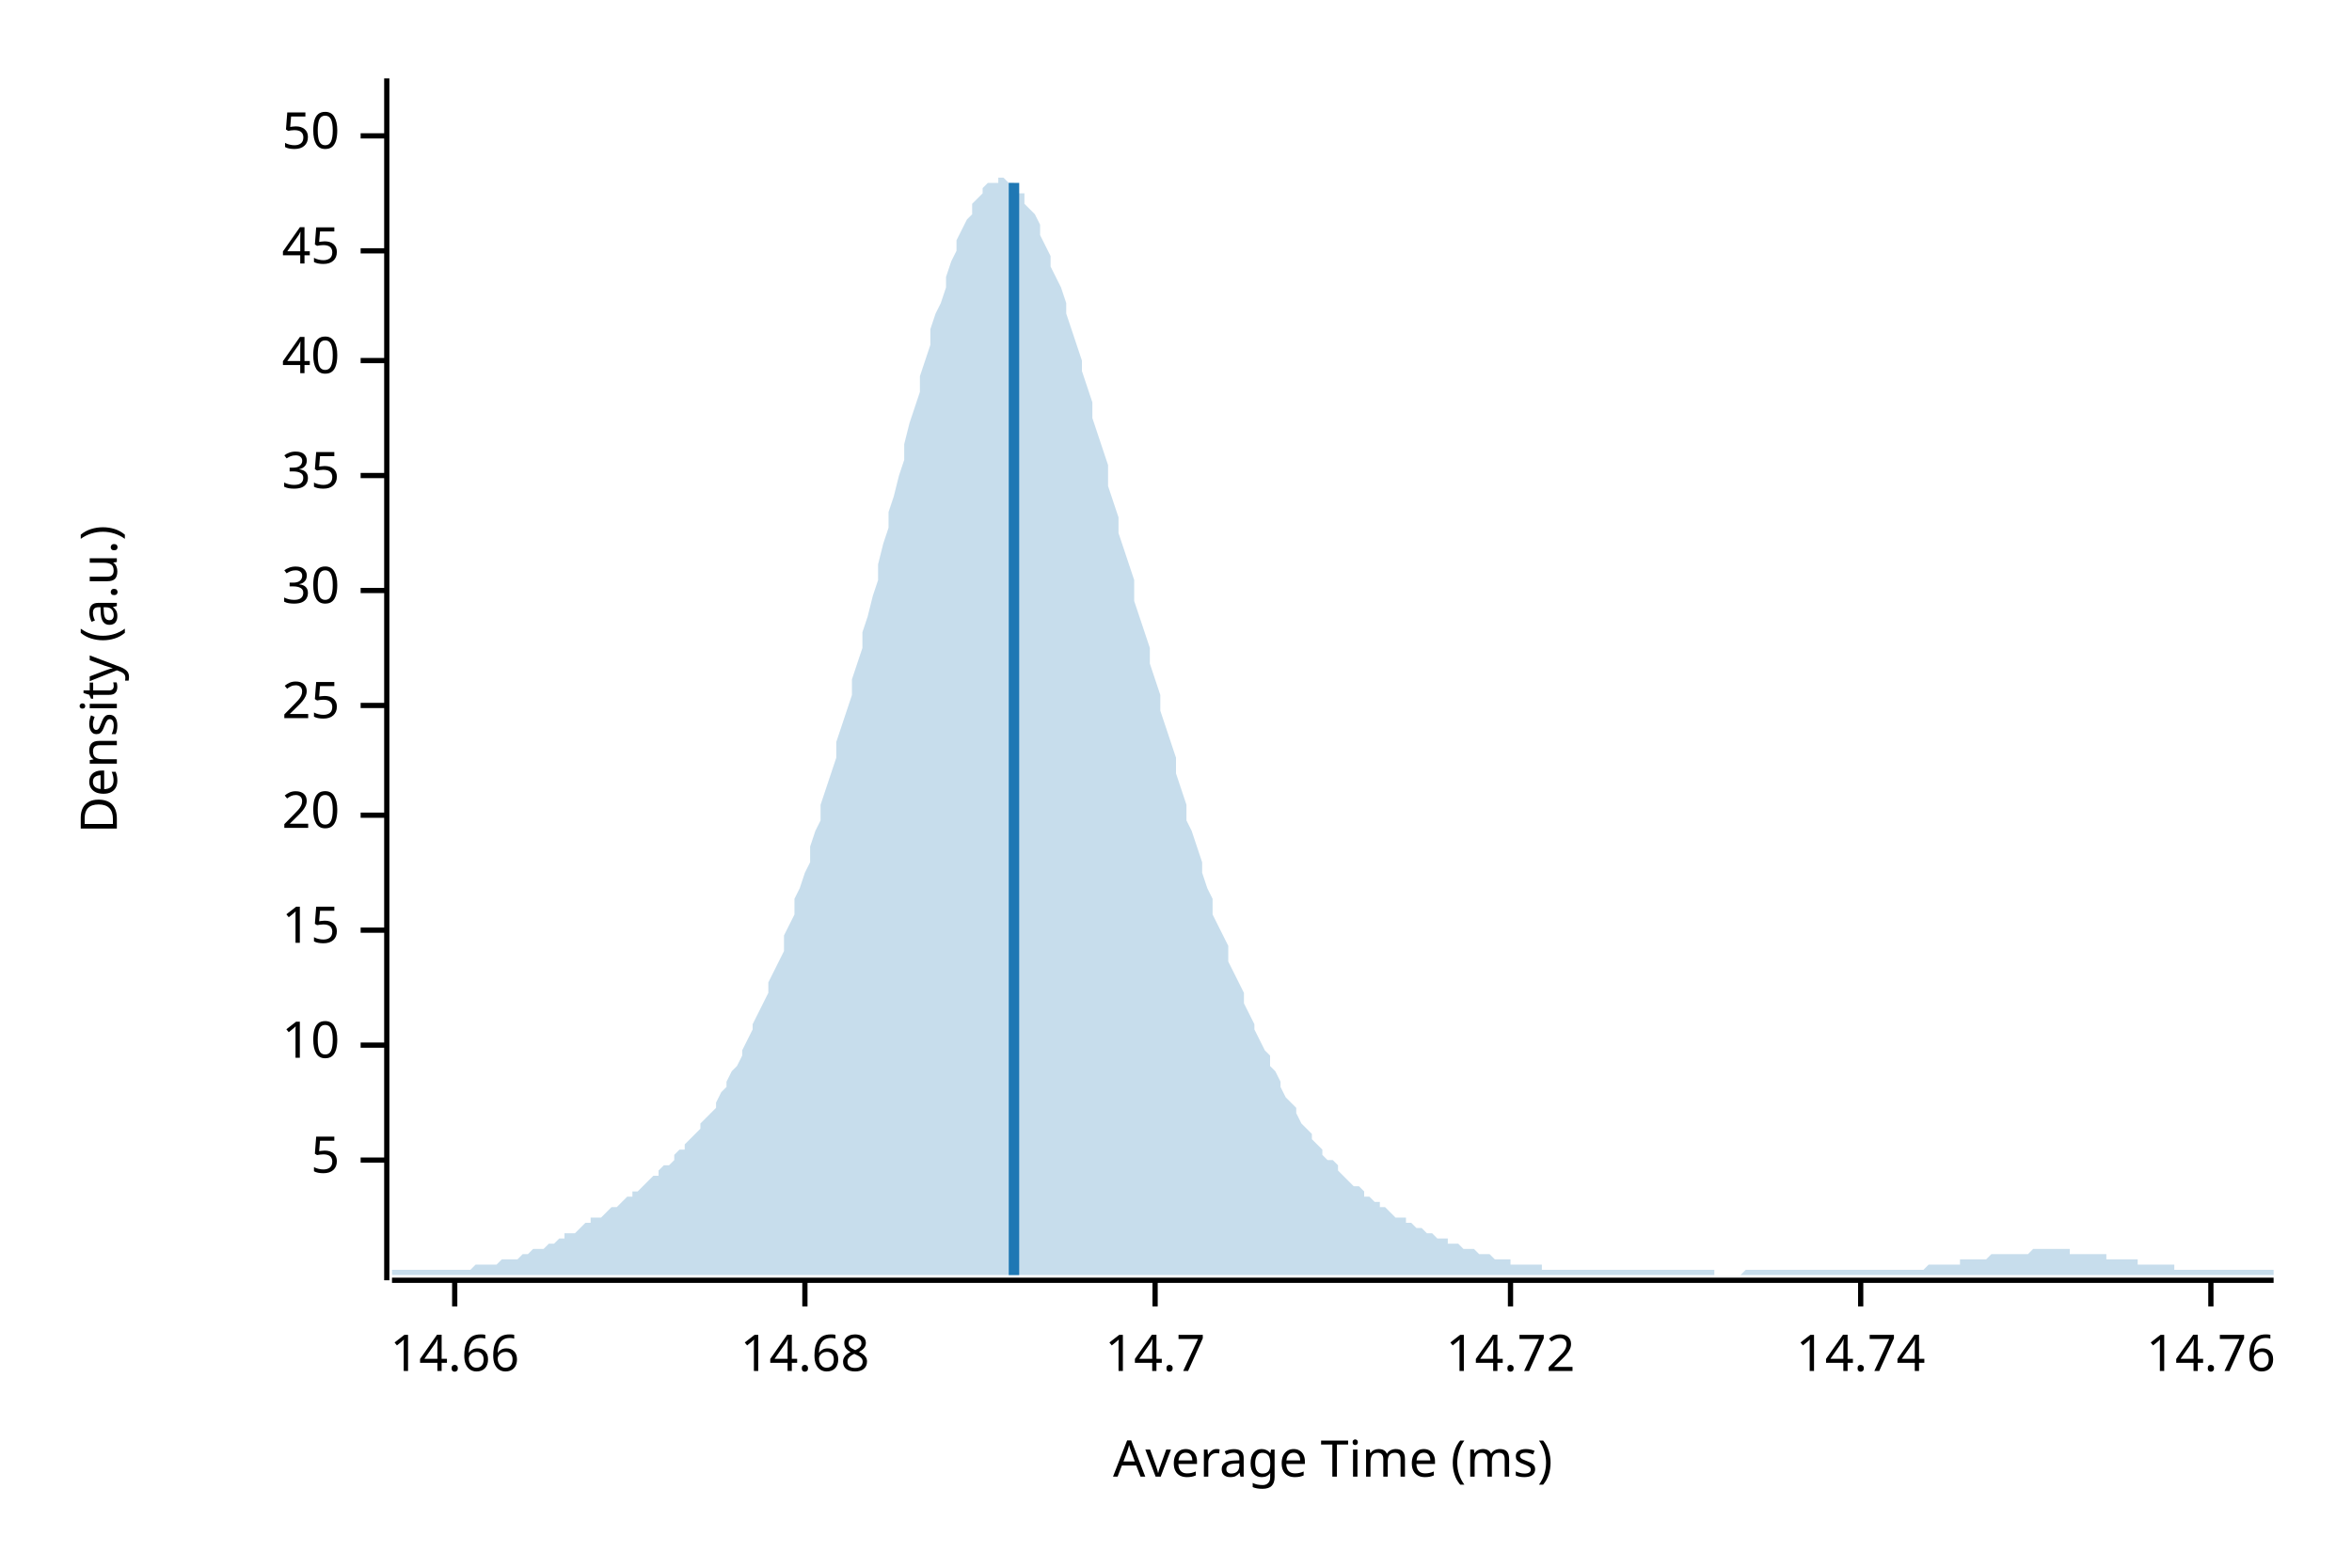
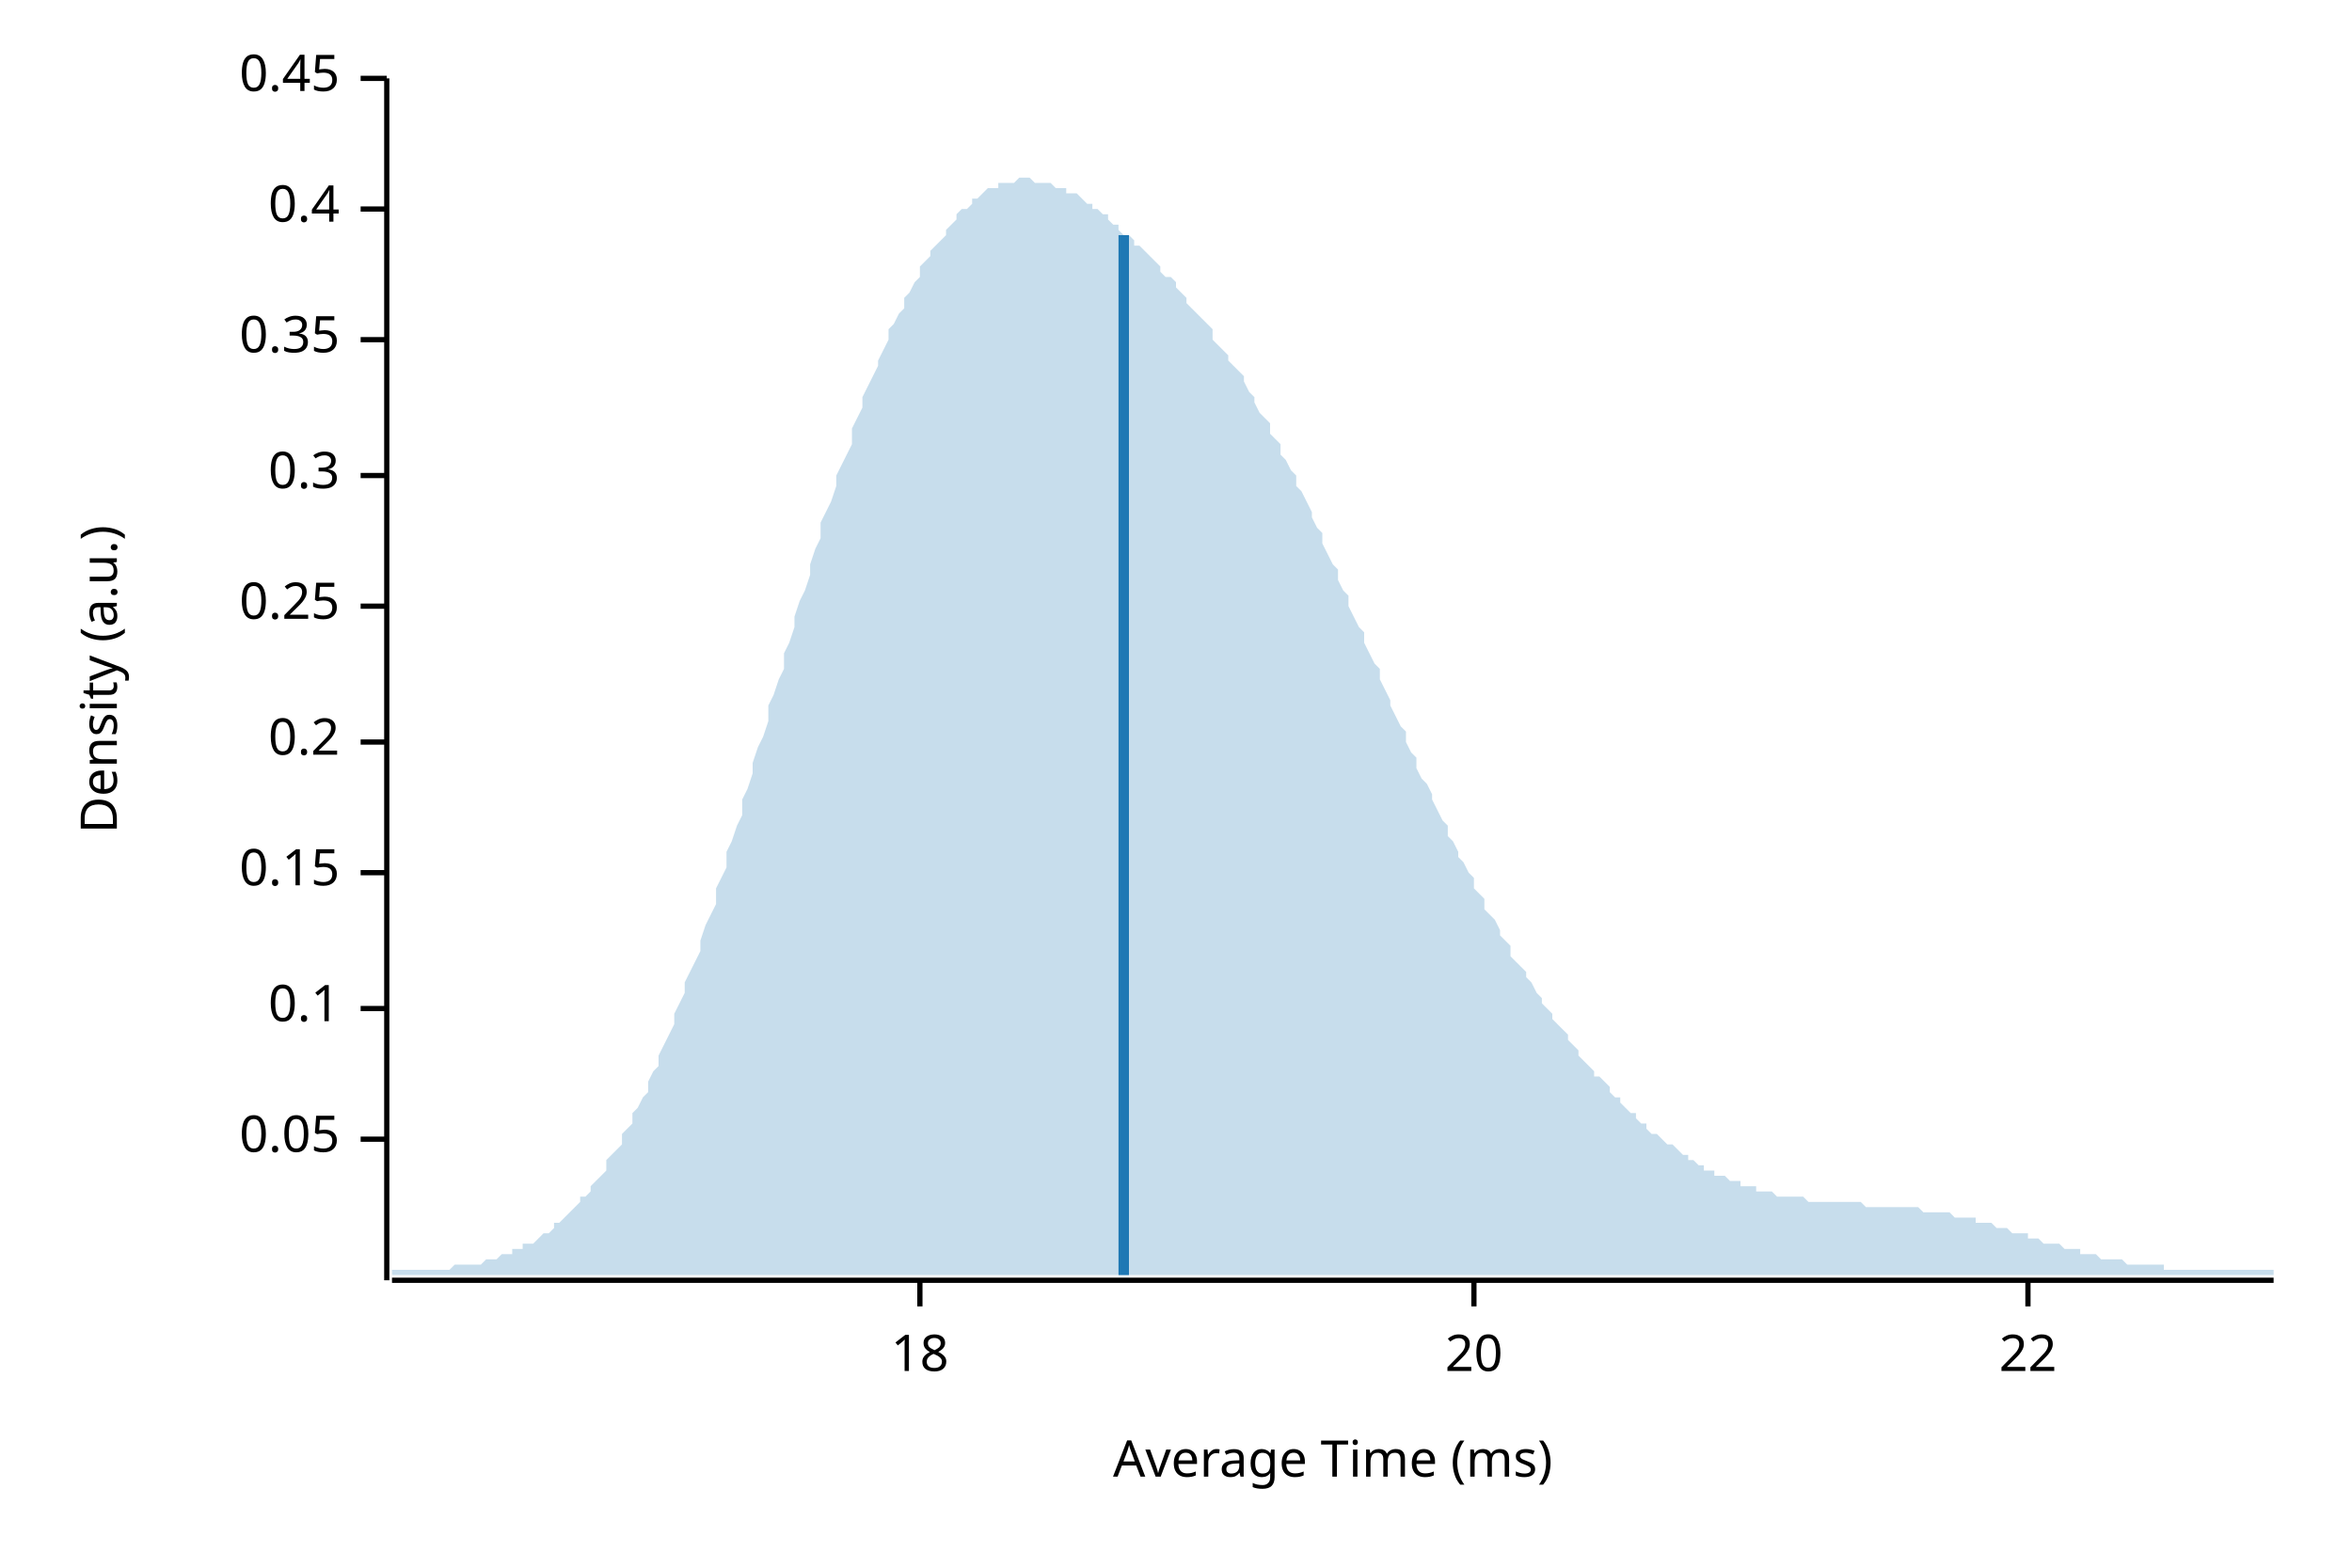
<svg xmlns="http://www.w3.org/2000/svg" width="450" height="300" viewBox="0 0 450 300">
  <text x="15" y="130" dy="0.76em" text-anchor="middle" font-family="sans-serif" font-size="9.677" opacity="1" fill="#000000" transform="rotate(270, 15, 130)">
Density (a.u.)
</text>
  <text x="255" y="285" dy="-0.5ex" text-anchor="middle" font-family="sans-serif" font-size="9.677" opacity="1" fill="#000000">
Average Time (ms)
</text>
  <polyline fill="none" opacity="1" stroke="#000000" stroke-width="1" points="74,15 74,245 " />
-   <text x="65" y="222" dy="0.5ex" text-anchor="end" font-family="sans-serif" font-size="9.677" opacity="1" fill="#000000">
- 5
+   <text x="65" y="218" dy="0.5ex" text-anchor="end" font-family="sans-serif" font-size="9.677" opacity="1" fill="#000000">
+ 0.05
</text>
-   <polyline fill="none" opacity="1" stroke="#000000" stroke-width="1" points="69,222 74,222 " />
-   <text x="65" y="200" dy="0.5ex" text-anchor="end" font-family="sans-serif" font-size="9.677" opacity="1" fill="#000000">
- 10
+   <polyline fill="none" opacity="1" stroke="#000000" stroke-width="1" points="69,218 74,218 " />
+   <text x="65" y="193" dy="0.5ex" text-anchor="end" font-family="sans-serif" font-size="9.677" opacity="1" fill="#000000">
+ 0.1
</text>
-   <polyline fill="none" opacity="1" stroke="#000000" stroke-width="1" points="69,200 74,200 " />
-   <text x="65" y="178" dy="0.5ex" text-anchor="end" font-family="sans-serif" font-size="9.677" opacity="1" fill="#000000">
- 15
+   <polyline fill="none" opacity="1" stroke="#000000" stroke-width="1" points="69,193 74,193 " />
+   <text x="65" y="167" dy="0.5ex" text-anchor="end" font-family="sans-serif" font-size="9.677" opacity="1" fill="#000000">
+ 0.15
</text>
-   <polyline fill="none" opacity="1" stroke="#000000" stroke-width="1" points="69,178 74,178 " />
-   <text x="65" y="156" dy="0.5ex" text-anchor="end" font-family="sans-serif" font-size="9.677" opacity="1" fill="#000000">
+   <polyline fill="none" opacity="1" stroke="#000000" stroke-width="1" points="69,167 74,167 " />
+   <text x="65" y="142" dy="0.5ex" text-anchor="end" font-family="sans-serif" font-size="9.677" opacity="1" fill="#000000">
+ 0.2
+ </text>
+   <polyline fill="none" opacity="1" stroke="#000000" stroke-width="1" points="69,142 74,142 " />
+   <text x="65" y="116" dy="0.5ex" text-anchor="end" font-family="sans-serif" font-size="9.677" opacity="1" fill="#000000">
+ 0.25
+ </text>
+   <polyline fill="none" opacity="1" stroke="#000000" stroke-width="1" points="69,116 74,116 " />
+   <text x="65" y="91" dy="0.5ex" text-anchor="end" font-family="sans-serif" font-size="9.677" opacity="1" fill="#000000">
+ 0.3
+ </text>
+   <polyline fill="none" opacity="1" stroke="#000000" stroke-width="1" points="69,91 74,91 " />
+   <text x="65" y="65" dy="0.5ex" text-anchor="end" font-family="sans-serif" font-size="9.677" opacity="1" fill="#000000">
+ 0.35
+ </text>
+   <polyline fill="none" opacity="1" stroke="#000000" stroke-width="1" points="69,65 74,65 " />
+   <text x="65" y="40" dy="0.5ex" text-anchor="end" font-family="sans-serif" font-size="9.677" opacity="1" fill="#000000">
+ 0.4
+ </text>
+   <polyline fill="none" opacity="1" stroke="#000000" stroke-width="1" points="69,40 74,40 " />
+   <text x="65" y="15" dy="0.5ex" text-anchor="end" font-family="sans-serif" font-size="9.677" opacity="1" fill="#000000">
+ 0.45
+ </text>
+   <polyline fill="none" opacity="1" stroke="#000000" stroke-width="1" points="69,15 74,15 " />
+   <polyline fill="none" opacity="1" stroke="#000000" stroke-width="1" points="75,245 435,245 " />
+   <text x="176" y="255" dy="0.76em" text-anchor="middle" font-family="sans-serif" font-size="9.677" opacity="1" fill="#000000">
+ 18
+ </text>
+   <polyline fill="none" opacity="1" stroke="#000000" stroke-width="1" points="176,245 176,250 " />
+   <text x="282" y="255" dy="0.76em" text-anchor="middle" font-family="sans-serif" font-size="9.677" opacity="1" fill="#000000">
20
</text>
-   <polyline fill="none" opacity="1" stroke="#000000" stroke-width="1" points="69,156 74,156 " />
-   <text x="65" y="135" dy="0.5ex" text-anchor="end" font-family="sans-serif" font-size="9.677" opacity="1" fill="#000000">
- 25
+   <polyline fill="none" opacity="1" stroke="#000000" stroke-width="1" points="282,245 282,250 " />
+   <text x="388" y="255" dy="0.76em" text-anchor="middle" font-family="sans-serif" font-size="9.677" opacity="1" fill="#000000">
+ 22
</text>
-   <polyline fill="none" opacity="1" stroke="#000000" stroke-width="1" points="69,135 74,135 " />
-   <text x="65" y="113" dy="0.5ex" text-anchor="end" font-family="sans-serif" font-size="9.677" opacity="1" fill="#000000">
- 30
- </text>
-   <polyline fill="none" opacity="1" stroke="#000000" stroke-width="1" points="69,113 74,113 " />
-   <text x="65" y="91" dy="0.5ex" text-anchor="end" font-family="sans-serif" font-size="9.677" opacity="1" fill="#000000">
- 35
- </text>
-   <polyline fill="none" opacity="1" stroke="#000000" stroke-width="1" points="69,91 74,91 " />
-   <text x="65" y="69" dy="0.5ex" text-anchor="end" font-family="sans-serif" font-size="9.677" opacity="1" fill="#000000">
- 40
- </text>
-   <polyline fill="none" opacity="1" stroke="#000000" stroke-width="1" points="69,69 74,69 " />
-   <text x="65" y="48" dy="0.5ex" text-anchor="end" font-family="sans-serif" font-size="9.677" opacity="1" fill="#000000">
- 45
- </text>
-   <polyline fill="none" opacity="1" stroke="#000000" stroke-width="1" points="69,48 74,48 " />
-   <text x="65" y="26" dy="0.5ex" text-anchor="end" font-family="sans-serif" font-size="9.677" opacity="1" fill="#000000">
- 50
- </text>
-   <polyline fill="none" opacity="1" stroke="#000000" stroke-width="1" points="69,26 74,26 " />
-   <polyline fill="none" opacity="1" stroke="#000000" stroke-width="1" points="75,245 435,245 " />
-   <text x="87" y="255" dy="0.76em" text-anchor="middle" font-family="sans-serif" font-size="9.677" opacity="1" fill="#000000">
- 14.66
- </text>
-   <polyline fill="none" opacity="1" stroke="#000000" stroke-width="1" points="87,245 87,250 " />
-   <text x="154" y="255" dy="0.76em" text-anchor="middle" font-family="sans-serif" font-size="9.677" opacity="1" fill="#000000">
- 14.68
- </text>
-   <polyline fill="none" opacity="1" stroke="#000000" stroke-width="1" points="154,245 154,250 " />
-   <text x="221" y="255" dy="0.76em" text-anchor="middle" font-family="sans-serif" font-size="9.677" opacity="1" fill="#000000">
- 14.7
- </text>
-   <polyline fill="none" opacity="1" stroke="#000000" stroke-width="1" points="221,245 221,250 " />
-   <text x="289" y="255" dy="0.76em" text-anchor="middle" font-family="sans-serif" font-size="9.677" opacity="1" fill="#000000">
- 14.72
- </text>
-   <polyline fill="none" opacity="1" stroke="#000000" stroke-width="1" points="289,245 289,250 " />
-   <text x="356" y="255" dy="0.76em" text-anchor="middle" font-family="sans-serif" font-size="9.677" opacity="1" fill="#000000">
- 14.74
- </text>
-   <polyline fill="none" opacity="1" stroke="#000000" stroke-width="1" points="356,245 356,250 " />
-   <text x="423" y="255" dy="0.76em" text-anchor="middle" font-family="sans-serif" font-size="9.677" opacity="1" fill="#000000">
- 14.76
- </text>
-   <polyline fill="none" opacity="1" stroke="#000000" stroke-width="1" points="423,245 423,250 " />
-   <polygon opacity="0.25" fill="#1F78B4" points="75,243 75,243 76,243 77,243 77,243 78,243 79,243 80,243 80,243 81,243 82,243 82,243 83,243 84,243 85,243 85,243 86,243 87,243 87,243 88,243 89,243 90,243 90,243 91,242 92,242 93,242 93,242 94,242 95,242 95,242 96,241 97,241 98,241 98,241 99,241 100,240 100,240 101,240 102,239 103,239 103,239 104,239 105,238 106,238 106,238 107,237 108,237 108,236 109,236 110,236 111,235 111,235 112,234 113,234 113,233 114,233 115,233 116,232 116,232 117,231 118,231 119,230 119,230 120,229 121,229 121,228 122,228 123,227 124,226 124,226 125,225 126,225 126,224 127,223 128,223 129,222 129,221 130,220 131,220 131,219 132,218 133,217 134,216 134,215 135,214 136,213 137,212 137,211 138,209 139,208 139,207 140,205 141,204 142,202 142,201 143,199 144,197 144,196 145,194 146,192 147,190 147,188 148,186 149,184 150,182 150,179 151,177 152,175 152,172 153,170 154,167 155,165 155,162 156,159 157,157 157,154 158,151 159,148 160,145 160,142 161,139 162,136 163,133 163,130 164,127 165,124 165,121 166,118 167,114 168,111 168,108 169,104 170,101 170,98 171,95 172,91 173,88 173,85 174,81 175,78 176,75 176,72 177,69 178,66 178,63 179,60 180,58 181,55 181,53 182,50 183,48 183,46 184,44 185,42 186,41 186,39 187,38 188,37 188,36 189,35 190,35 191,35 191,34 192,34 193,35 194,35 194,36 195,37 196,37 196,39 197,40 198,41 199,43 199,45 200,47 201,49 201,51 202,53 203,55 204,58 204,60 205,63 206,66 207,69 207,71 208,74 209,77 209,80 210,83 211,86 212,89 212,93 213,96 214,99 214,102 215,105 216,108 217,111 217,115 218,118 219,121 220,124 220,127 221,130 222,133 222,136 223,139 224,142 225,145 225,148 226,151 227,154 227,157 228,159 229,162 230,165 230,167 231,170 232,172 232,175 233,177 234,179 235,181 235,184 236,186 237,188 238,190 238,192 239,194 240,196 240,197 241,199 242,201 243,202 243,204 244,205 245,207 245,208 246,210 247,211 248,212 248,213 249,215 250,216 251,217 251,218 252,219 253,220 253,221 254,222 255,222 256,223 256,224 257,225 258,226 258,226 259,227 260,227 261,228 261,229 262,229 263,230 264,230 264,231 265,231 266,232 266,232 267,233 268,233 269,233 269,234 270,234 271,235 271,235 272,235 273,236 274,236 274,236 275,237 276,237 277,237 277,238 278,238 279,238 279,238 280,239 281,239 282,239 282,239 283,240 284,240 284,240 285,240 286,241 287,241 287,241 288,241 289,241 289,242 290,242 291,242 292,242 292,242 293,242 294,242 295,242 295,243 296,243 297,243 297,243 298,243 299,243 300,243 300,243 301,243 302,243 302,243 303,243 304,243 305,243 305,243 306,243 307,243 308,243 308,243 309,243 310,243 310,243 311,243 312,243 313,243 313,243 314,243 315,243 315,243 316,243 317,243 318,243 318,243 319,243 320,243 321,243 321,243 322,243 323,243 323,243 324,243 325,243 326,243 326,243 327,243 328,243 328,244 329,244 330,244 331,244 331,244 332,244 333,244 333,244 334,243 335,243 336,243 336,243 337,243 338,243 339,243 339,243 340,243 341,243 341,243 342,243 343,243 344,243 344,243 345,243 346,243 346,243 347,243 348,243 349,243 349,243 350,243 351,243 352,243 352,243 353,243 354,243 354,243 355,243 356,243 357,243 357,243 358,243 359,243 359,243 360,243 361,243 362,243 362,243 363,243 364,243 365,243 365,243 366,243 367,243 367,243 368,243 369,242 370,242 370,242 371,242 372,242 372,242 373,242 374,242 375,242 375,241 376,241 377,241 378,241 378,241 379,241 380,241 380,241 381,240 382,240 383,240 383,240 384,240 385,240 385,240 386,240 387,240 388,240 388,240 389,239 390,239 390,239 391,239 392,239 393,239 393,239 394,239 395,239 396,239 396,240 397,240 398,240 398,240 399,240 400,240 401,240 401,240 402,240 403,240 403,241 404,241 405,241 406,241 406,241 407,241 408,241 409,241 409,242 410,242 411,242 411,242 412,242 413,242 414,242 414,242 415,242 416,242 416,243 417,243 418,243 419,243 419,243 420,243 421,243 422,243 422,243 423,243 424,243 424,243 425,243 426,243 427,243 427,243 428,243 429,243 429,243 430,243 431,243 432,243 432,243 433,243 434,243 435,243 435,244 75,244 " />
-   <polyline fill="none" opacity="1" stroke="#1F78B4" stroke-width="2" points="194,244 194,35 " />
+   <polyline fill="none" opacity="1" stroke="#000000" stroke-width="1" points="388,245 388,250 " />
+   <polygon opacity="0.25" fill="#1F78B4" points="75,243 75,243 76,243 77,243 77,243 78,243 79,243 80,243 80,243 81,243 82,243 82,243 83,243 84,243 85,243 85,243 86,243 87,242 87,242 88,242 89,242 90,242 90,242 91,242 92,242 93,241 93,241 94,241 95,241 95,241 96,240 97,240 98,240 98,239 99,239 100,239 100,238 101,238 102,238 103,237 103,237 104,236 105,236 106,235 106,234 107,234 108,233 108,233 109,232 110,231 111,230 111,229 112,229 113,228 113,227 114,226 115,225 116,224 116,222 117,221 118,220 119,219 119,217 120,216 121,215 121,213 122,212 123,210 124,209 124,207 125,205 126,204 126,202 127,200 128,198 129,196 129,194 130,192 131,190 131,188 132,186 133,184 134,182 134,180 135,177 136,175 137,173 137,170 138,168 139,166 139,163 140,161 141,158 142,156 142,153 143,151 144,148 144,146 145,143 146,141 147,138 147,135 148,133 149,130 150,128 150,125 151,123 152,120 152,118 153,115 154,113 155,110 155,108 156,105 157,103 157,100 158,98 159,96 160,93 160,91 161,89 162,87 163,85 163,82 164,80 165,78 165,76 166,74 167,72 168,70 168,69 169,67 170,65 170,63 171,62 172,60 173,59 173,57 174,56 175,54 176,53 176,51 177,50 178,49 178,48 179,47 180,46 181,45 181,44 182,43 183,42 183,41 184,40 185,40 186,39 186,38 187,38 188,37 188,37 189,36 190,36 191,36 191,35 192,35 193,35 194,35 194,35 195,34 196,34 196,34 197,34 198,35 199,35 199,35 200,35 201,35 201,35 202,36 203,36 204,36 204,37 205,37 206,37 207,38 207,38 208,39 209,39 209,40 210,40 211,41 212,41 212,42 213,43 214,43 214,44 215,45 216,45 217,46 217,47 218,47 219,48 220,49 220,49 221,50 222,51 222,52 223,53 224,53 225,54 225,55 226,56 227,57 227,58 228,59 229,60 230,61 230,61 231,62 232,63 232,65 233,66 234,67 235,68 235,69 236,70 237,71 238,72 238,73 239,75 240,76 240,77 241,79 242,80 243,81 243,83 244,84 245,85 245,87 246,88 247,90 248,91 248,93 249,94 250,96 251,98 251,99 252,101 253,102 253,104 254,106 255,108 256,109 256,111 257,113 258,114 258,116 259,118 260,120 261,121 261,123 262,125 263,127 264,128 264,130 265,132 266,134 266,135 267,137 268,139 269,140 269,142 270,144 271,145 271,147 272,149 273,150 274,152 274,153 275,155 276,157 277,158 277,160 278,161 279,163 279,164 280,165 281,167 282,168 282,170 283,171 284,172 284,174 285,175 286,176 287,178 287,179 288,180 289,181 289,183 290,184 291,185 292,186 292,187 293,188 294,190 295,191 295,192 296,193 297,194 297,195 298,196 299,197 300,198 300,199 301,200 302,201 302,202 303,203 304,204 305,205 305,206 306,206 307,207 308,208 308,209 309,210 310,210 310,211 311,212 312,213 313,213 313,214 314,215 315,215 315,216 316,217 317,217 318,218 318,218 319,219 320,219 321,220 321,220 322,221 323,221 323,222 324,222 325,223 326,223 326,224 327,224 328,224 328,225 329,225 330,225 331,226 331,226 332,226 333,226 333,227 334,227 335,227 336,227 336,228 337,228 338,228 339,228 339,228 340,229 341,229 341,229 342,229 343,229 344,229 344,229 345,229 346,230 346,230 347,230 348,230 349,230 349,230 350,230 351,230 352,230 352,230 353,230 354,230 354,230 355,230 356,230 357,231 357,231 358,231 359,231 359,231 360,231 361,231 362,231 362,231 363,231 364,231 365,231 365,231 366,231 367,231 367,231 368,232 369,232 370,232 370,232 371,232 372,232 372,232 373,232 374,233 375,233 375,233 376,233 377,233 378,233 378,234 379,234 380,234 380,234 381,234 382,235 383,235 383,235 384,235 385,236 385,236 386,236 387,236 388,236 388,237 389,237 390,237 390,237 391,238 392,238 393,238 393,238 394,238 395,239 396,239 396,239 397,239 398,239 398,240 399,240 400,240 401,240 401,240 402,241 403,241 403,241 404,241 405,241 406,241 406,241 407,242 408,242 409,242 409,242 410,242 411,242 411,242 412,242 413,242 414,242 414,243 415,243 416,243 416,243 417,243 418,243 419,243 419,243 420,243 421,243 422,243 422,243 423,243 424,243 424,243 425,243 426,243 427,243 427,243 428,243 429,243 429,243 430,243 431,243 432,243 432,243 433,243 434,243 435,243 435,244 75,244 " />
+   <polyline fill="none" opacity="1" stroke="#1F78B4" stroke-width="2" points="215,244 215,45 " />
</svg>
